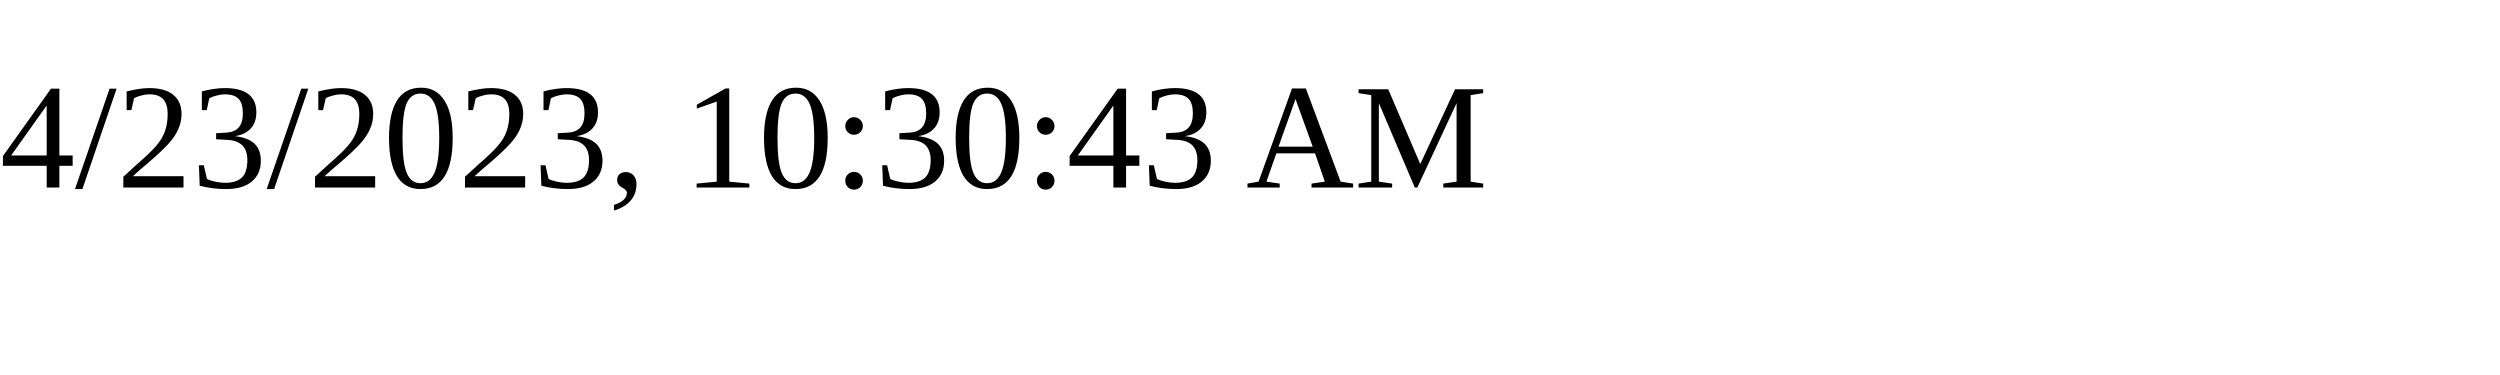
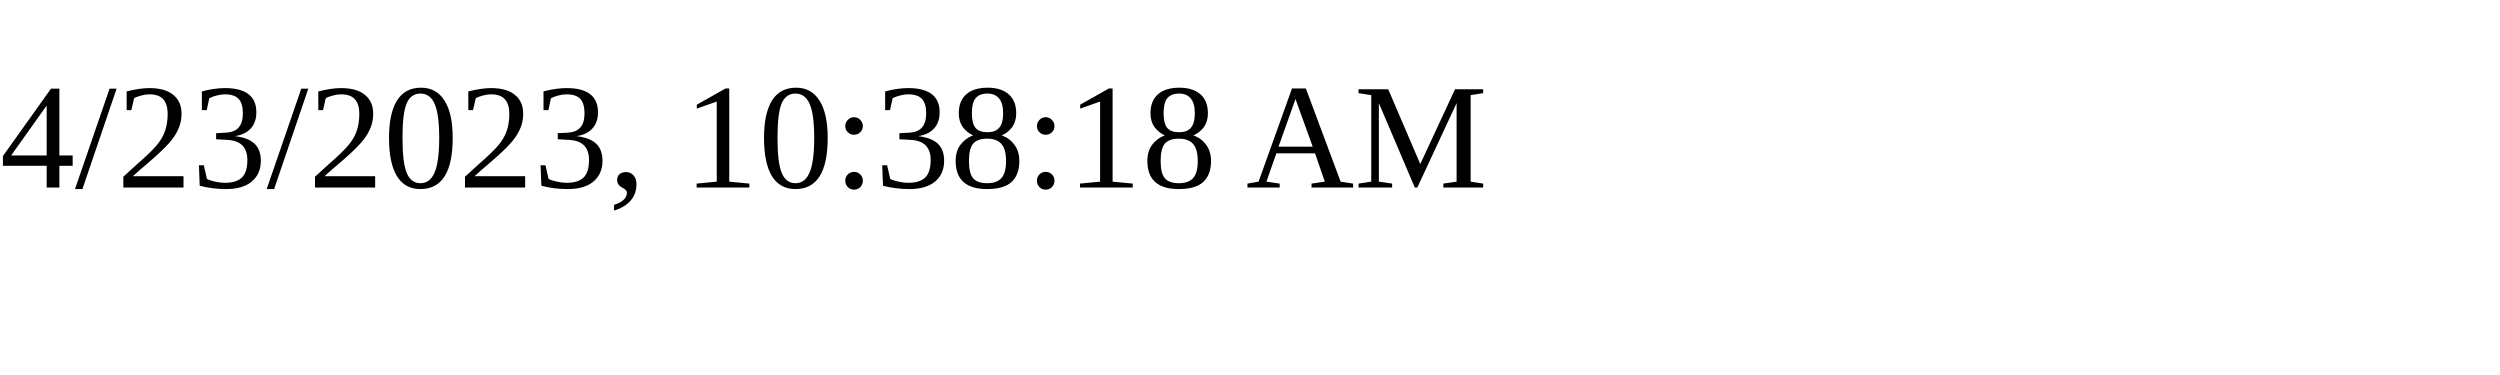
<svg xmlns="http://www.w3.org/2000/svg" height="30" width="200">
-   <text x="0" y="15">4/23/2023, 10:30:43 AM</text>
+   <text x="0" y="15">4/23/2023, 10:38:18 AM</text>
</svg>
